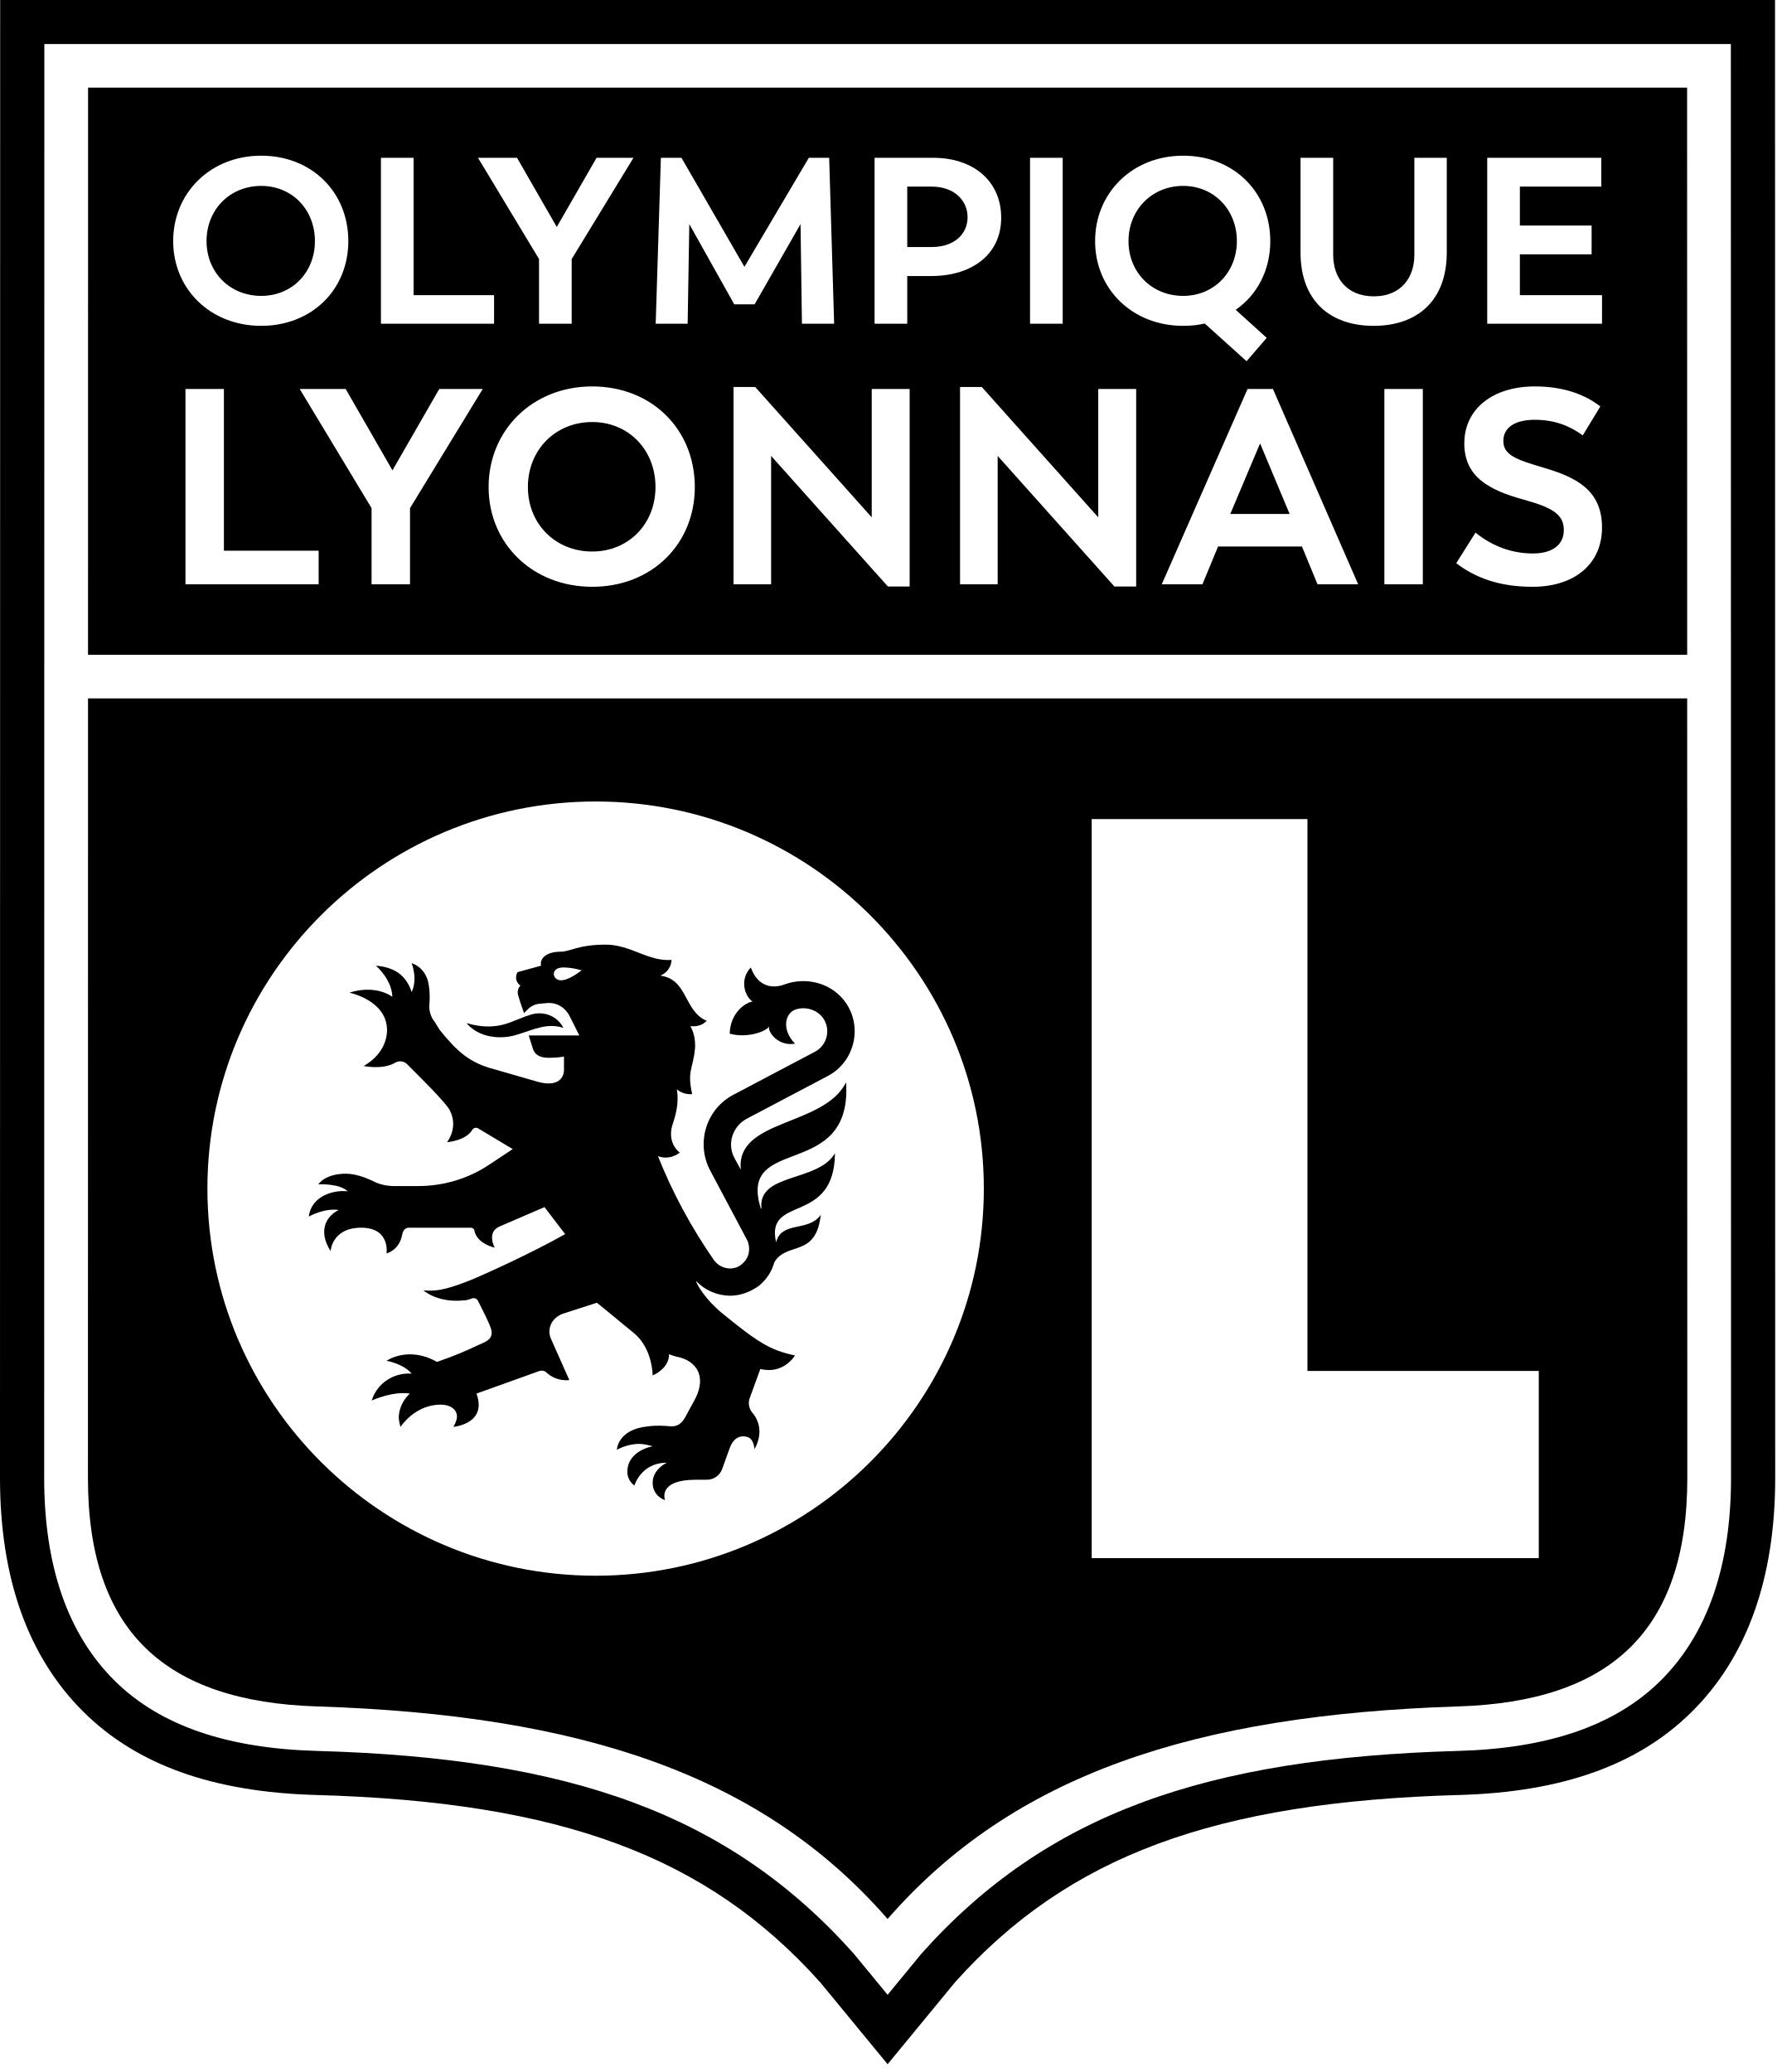
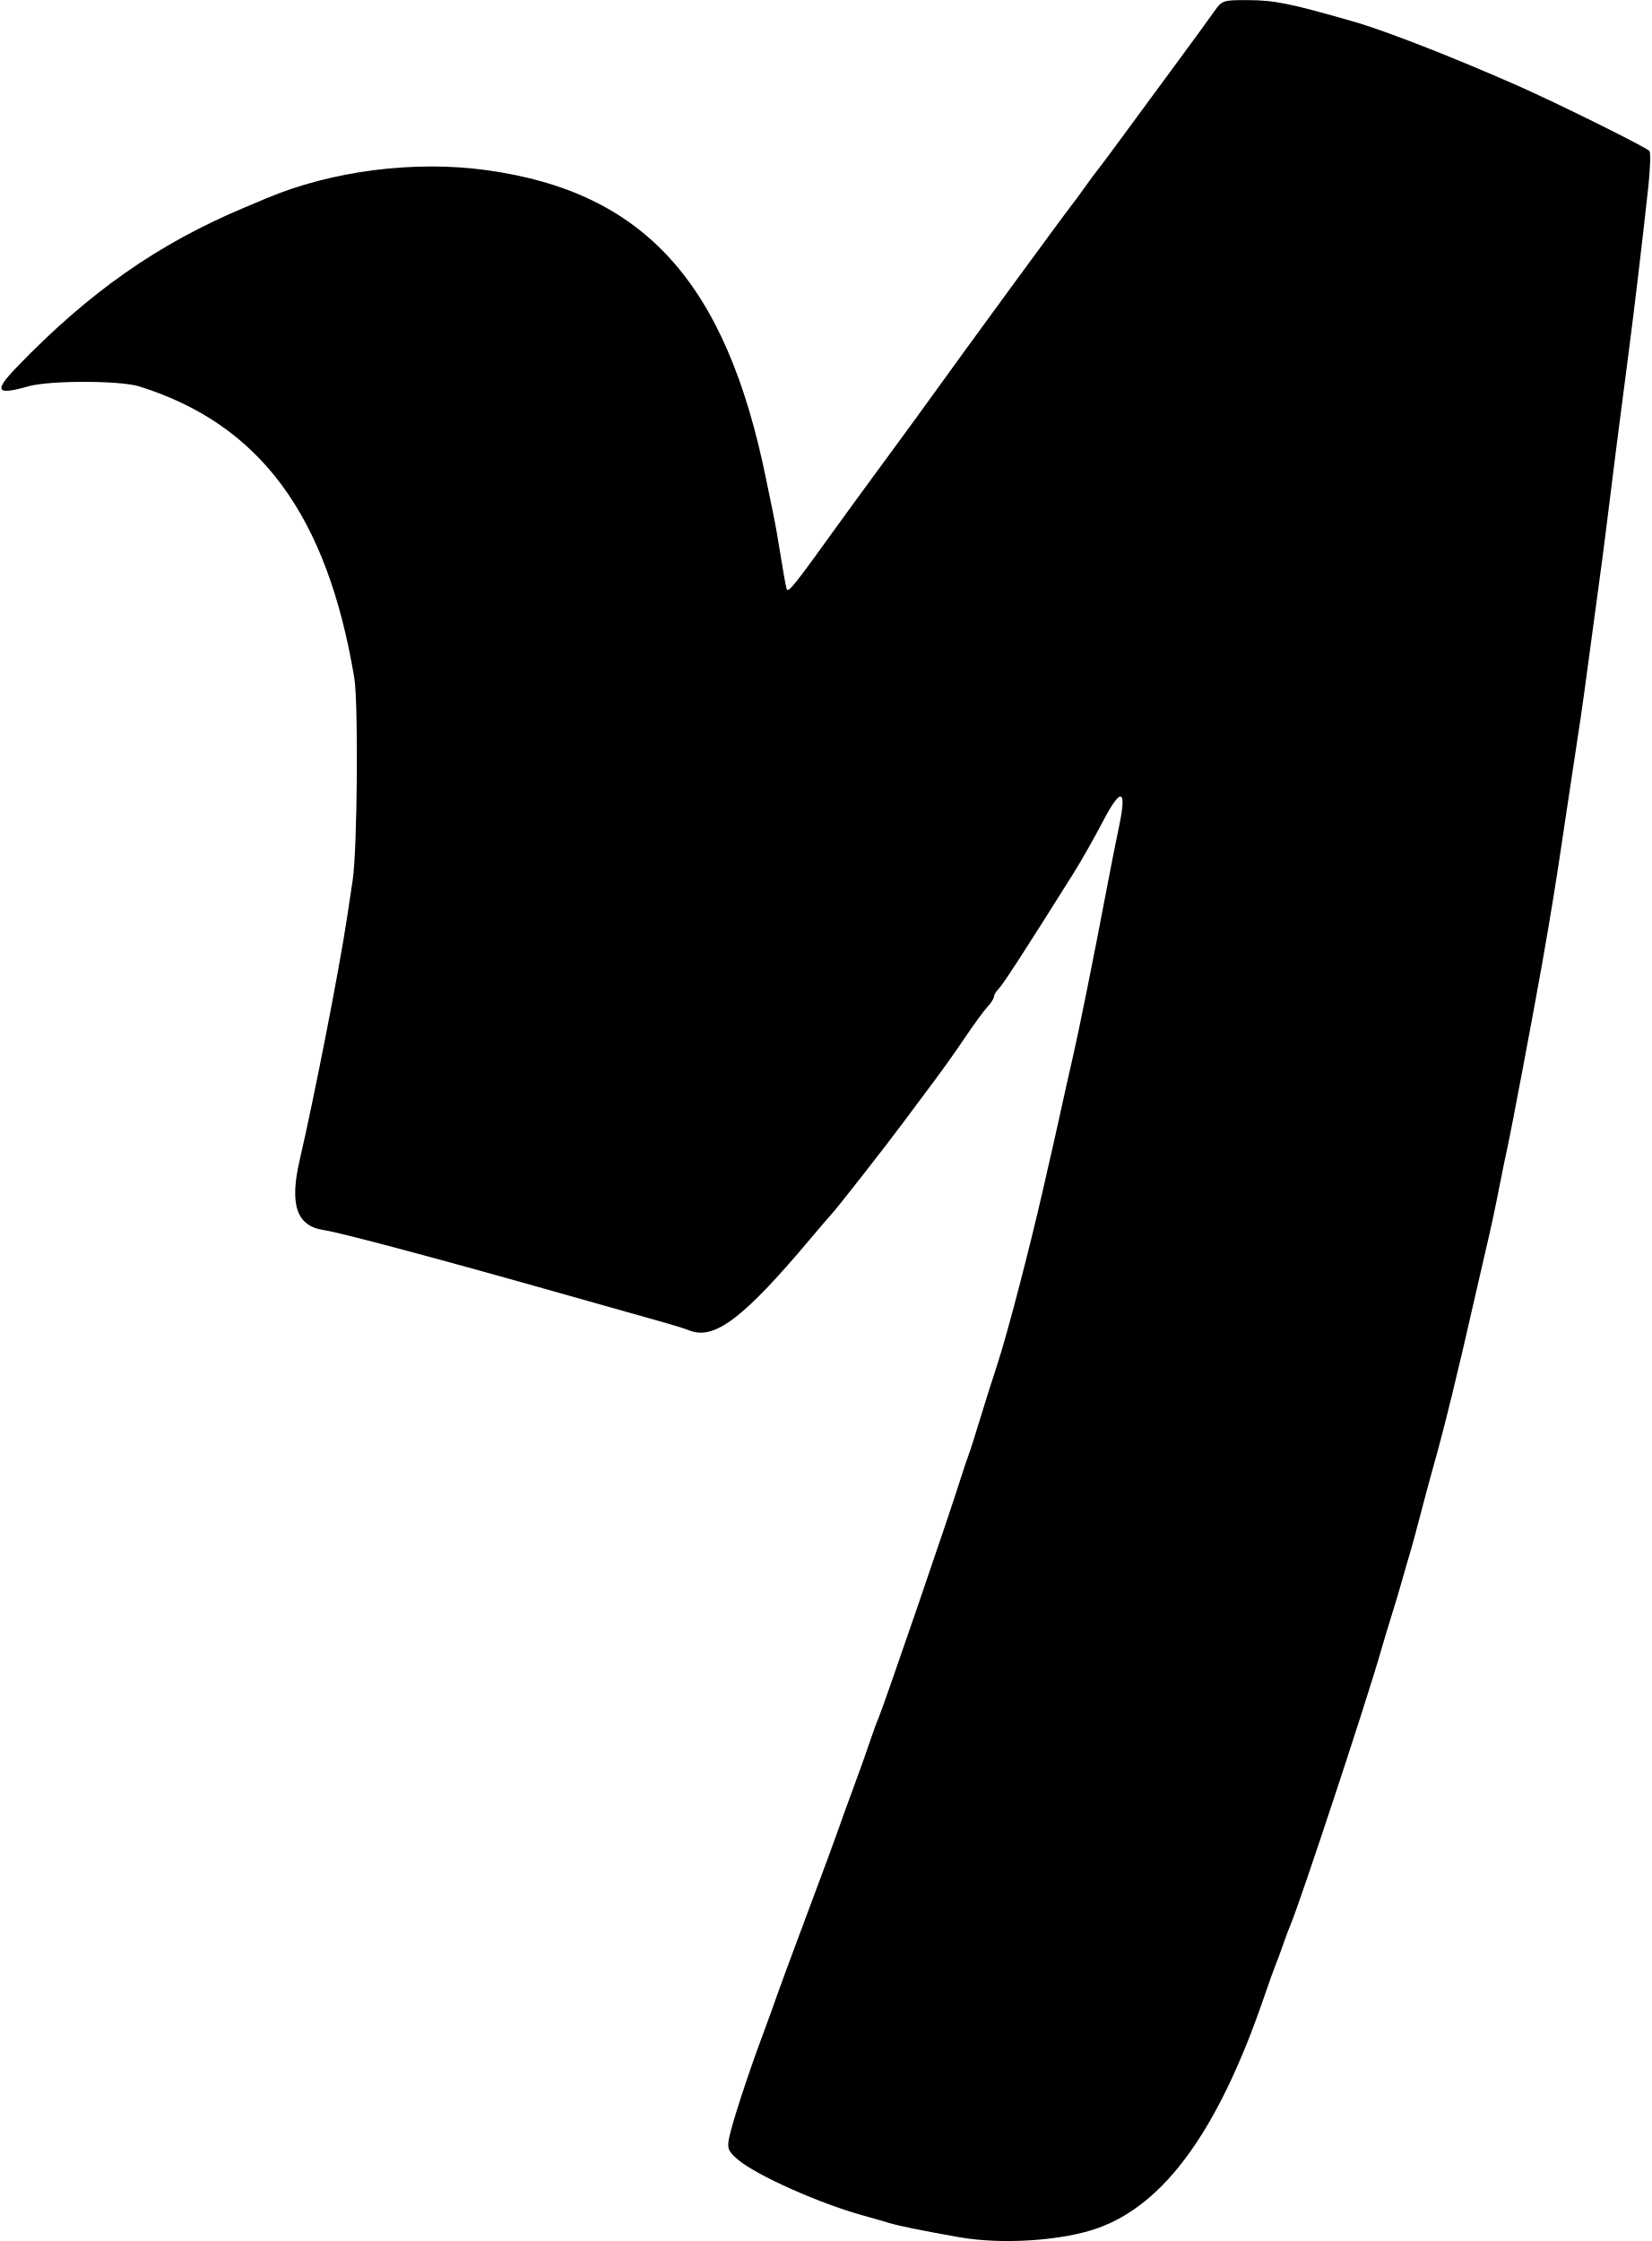
- <svg xmlns="http://www.w3.org/2000/svg" width="43" height="50" viewBox="0 0 43 50" fill="none">
-   <path d="M42.832 0H0.004L0 35.668C0 38.088 0.679 39.988 2.018 41.313C3.308 42.59 5.139 43.245 7.618 43.315C13.535 43.48 17.064 44.79 19.792 47.836L21.418 49.812L23.044 47.836C25.771 44.79 29.301 43.48 35.219 43.315C37.697 43.245 39.529 42.59 40.818 41.313C42.157 39.988 42.836 38.088 42.836 35.668L42.832 0ZM40.068 40.559C38.947 41.669 37.304 42.193 35.188 42.252C29.09 42.422 25.247 43.77 22.234 47.145L21.418 48.137L20.602 47.145C17.589 43.77 13.746 42.422 7.647 42.252C5.532 42.193 3.889 41.669 2.768 40.559C1.638 39.441 1.066 37.795 1.066 35.668L1.07 1.062H41.766L41.77 35.668C41.77 37.795 41.198 39.44 40.068 40.559Z" fill="black" />
-   <path d="M14.291 10.184C13.397 10.184 12.738 10.861 12.738 11.753C12.738 12.638 13.397 13.309 14.291 13.309C15.165 13.309 15.817 12.645 15.817 11.753C15.817 10.854 15.165 10.184 14.291 10.184ZM22.48 4.503H21.892V5.961H22.48C23.04 5.961 23.348 5.636 23.348 5.243C23.348 4.838 23.028 4.503 22.48 4.503ZM29.687 12.403H31.119L30.406 10.7L29.687 12.403ZM6.303 7.14C7.046 7.14 7.599 6.576 7.599 5.818C7.599 5.055 7.046 4.486 6.303 4.486C5.544 4.486 4.984 5.061 4.984 5.818C4.984 6.57 5.544 7.14 6.303 7.14ZM28.55 7.14C29.293 7.14 29.846 6.57 29.846 5.818C29.846 5.061 29.293 4.486 28.55 4.486C27.791 4.486 27.231 5.067 27.231 5.818C27.231 6.57 27.791 7.14 28.55 7.14Z" fill="black" />
-   <path d="M40.71 2.115H2.125L2.124 15.801H40.712L40.71 2.115ZM28.55 3.757C29.767 3.757 30.652 4.634 30.652 5.818C30.652 6.519 30.337 7.117 29.818 7.476L30.566 8.153L30.08 8.717L29.07 7.806C28.904 7.846 28.733 7.863 28.55 7.863C27.322 7.863 26.425 6.975 26.425 5.818C26.425 4.656 27.322 3.757 28.55 3.757ZM24.855 3.808H25.643V7.812H24.855V3.808ZM15.947 3.808H16.444L17.963 6.439L19.517 3.808H20.008L20.128 7.812H19.351L19.317 5.408L18.209 7.344H17.718L16.633 5.408L16.593 7.812H15.822L15.947 3.808ZM12.476 3.808L13.435 5.477L14.395 3.808H15.286L13.795 6.251V7.812H13.007V6.251L11.534 3.808H12.476ZM9.192 3.808H9.98V7.122H11.922V7.812H9.192V3.808ZM6.303 3.757C7.52 3.757 8.405 4.634 8.405 5.818C8.405 6.992 7.52 7.863 6.303 7.863C5.076 7.863 4.179 6.975 4.179 5.818C4.179 4.656 5.076 3.757 6.303 3.757ZM7.689 14.1H4.475V9.386H5.403V13.289H7.689V14.1ZM9.894 12.262V14.1H8.966V12.262L7.232 9.386H8.341L9.47 11.35L10.6 9.386H11.649L9.894 12.262ZM14.291 14.16C12.846 14.16 11.79 13.114 11.79 11.753C11.79 10.385 12.846 9.325 14.291 9.325C15.724 9.325 16.766 10.358 16.766 11.753C16.766 13.134 15.724 14.16 14.291 14.16ZM21.95 14.153H21.425L18.607 11.002V14.1H17.7V9.339H18.224L21.035 12.484V9.386H21.95V14.153ZM21.892 6.661V7.812H21.104V3.808H22.52C23.491 3.808 24.159 4.372 24.159 5.255C24.159 6.12 23.48 6.655 22.486 6.661H21.892ZM27.416 14.153H26.891L24.074 11.002V14.1H23.166V9.339H23.691L26.501 12.484V9.386H27.416V14.153ZM31.792 14.1L31.416 13.188H29.392L29.015 14.1H28.033L30.104 9.386H30.716L32.773 14.1L31.792 14.1ZM34.333 14.1H33.405V9.386H34.333V14.1ZM34.911 6.092C34.911 7.248 34.209 7.863 33.146 7.863C32.084 7.863 31.382 7.248 31.382 6.092V3.808H32.17V6.154C32.17 6.695 32.49 7.151 33.152 7.151C33.809 7.151 34.129 6.695 34.129 6.154V3.808H34.911V6.092ZM36.982 14.16C36.195 14.16 35.611 13.952 35.14 13.59L35.604 12.853C36.028 13.195 36.498 13.356 36.996 13.356C37.419 13.356 37.735 13.174 37.735 12.792C37.735 12.416 37.467 12.249 36.761 12.055C35.96 11.833 35.334 11.525 35.334 10.7C35.334 9.868 36.02 9.325 37.036 9.325C37.729 9.325 38.246 9.52 38.616 9.808L38.192 10.506C37.87 10.271 37.507 10.13 37.029 10.13C36.599 10.13 36.276 10.291 36.276 10.64C36.276 10.982 36.586 11.089 37.238 11.283C38.038 11.518 38.657 11.827 38.657 12.732C38.657 13.611 37.991 14.16 36.982 14.16ZM38.657 7.812H35.887V3.808H38.64V4.503H36.675V5.442H38.406V6.137H36.675V7.122H38.657V7.812Z" fill="black" />
-   <path d="M40.712 16.854H2.124L2.122 35.668C2.122 39.371 3.99 41.063 7.647 41.178C14.016 41.383 18.381 42.822 21.418 46.307C24.456 42.822 28.82 41.383 35.189 41.178C38.846 41.063 40.715 39.371 40.715 35.668L40.712 16.854ZM14.373 38.024C9.207 38.024 5.005 33.833 5.005 28.683C5.005 23.532 9.207 19.341 14.373 19.341C19.538 19.341 23.74 23.532 23.74 28.683C23.74 33.833 19.538 38.024 14.373 38.024ZM37.131 37.6H26.343V19.765H31.549V33.083H37.131V37.6Z" fill="black" />
-   <path d="M12.501 24.96C12.886 24.843 13.213 24.676 13.594 24.805C13.454 24.521 13.127 24.393 12.828 24.479C12.672 24.521 12.532 24.591 12.404 24.634C12.018 24.805 11.653 24.805 11.256 24.688C11.552 25.045 12.092 25.099 12.501 24.96Z" fill="black" />
-   <path d="M20.416 26.119C19.875 27.194 17.748 26.996 17.876 28.226L17.721 27.942C17.538 27.601 17.678 27.178 18.02 26.996L19.977 25.964C20.599 25.638 20.828 24.816 20.416 24.207C20.089 23.726 19.463 23.559 18.926 23.757C18.926 23.757 18.358 24.009 18.117 23.346C17.833 23.645 17.977 24.052 18.16 24.168C17.977 24.195 17.62 24.448 17.608 24.944C18.02 25.057 18.471 24.901 18.557 24.773C18.53 24.928 18.798 25.255 19.183 25.185C18.856 24.843 18.942 24.463 19.183 24.366C19.409 24.281 19.692 24.351 19.848 24.549C20.062 24.831 19.961 25.227 19.661 25.382L17.705 26.414C17.04 26.755 16.783 27.59 17.141 28.253L18.02 29.909C18.117 30.091 18.09 30.332 17.934 30.475C17.736 30.685 17.394 30.642 17.223 30.402C16.686 29.626 16.231 28.792 15.877 27.9C16.176 28.012 16.402 27.814 16.402 27.814C16.402 27.814 16.06 27.574 16.247 27.081C16.344 26.783 16.375 26.527 16.332 26.286C16.418 26.36 16.546 26.414 16.702 26.403C16.573 25.821 16.729 25.794 16.772 25.285C16.783 25.057 16.729 24.886 16.659 24.762C16.783 24.773 16.927 24.762 17.055 24.634C16.499 24.405 16.601 23.629 15.935 23.544C16.188 23.431 16.204 23.206 16.204 23.164C15.636 23.206 15.223 22.795 14.613 22.795C13.948 22.795 13.765 22.966 13.524 22.966C13.181 22.966 13.014 23.133 13.057 23.303L12.489 23.459C12.403 23.614 12.489 23.741 12.559 23.784C12.559 23.784 12.462 23.87 12.501 24.009C12.544 24.168 12.645 24.448 12.645 24.448L12.758 24.335C12.816 24.281 12.898 24.238 12.999 24.223L13.181 24.207C13.411 24.18 13.621 24.292 13.738 24.506L13.979 24.987H12.758C12.758 24.987 12.843 25.254 12.87 25.34C12.929 25.468 13.042 25.526 13.255 25.526C13.481 25.526 13.609 25.495 13.609 25.495V25.821C13.609 26.003 13.466 26.243 12.972 26.104L11.937 25.805C11.326 25.65 11.027 25.367 10.614 24.859L10.49 24.661C10.389 24.533 10.346 24.378 10.362 24.223C10.373 24.095 10.373 23.928 10.346 23.769C10.292 23.389 10.008 23.261 9.934 23.245C9.949 23.288 10.078 23.629 9.934 23.94C9.821 23.602 9.595 23.346 9.07 23.303C9.07 23.303 9.455 23.629 9.467 24.052C9 23.741 8.432 23.955 8.432 23.955C8.432 23.955 9.339 24.137 9.339 24.859C9.339 25.127 9.199 25.483 8.775 25.724C8.775 25.724 9.226 25.821 9.525 25.65C9.611 25.596 9.724 25.596 9.809 25.666C10.105 25.964 10.758 26.6 10.856 26.798C11.069 27.221 10.786 27.562 10.786 27.562C10.786 27.562 11.241 27.531 11.396 27.264C11.423 27.221 11.482 27.205 11.524 27.221L12.372 27.729L11.793 28.113C11.283 28.451 10.688 28.621 10.089 28.621H9.51C9.327 28.621 9.14 28.579 8.985 28.493C8.829 28.423 8.588 28.323 8.347 28.323C7.837 28.323 7.682 28.579 7.682 28.579C7.682 28.579 8.191 28.551 8.39 28.749C8.078 28.707 7.511 28.846 7.452 29.358C7.452 29.358 7.822 29.145 8.176 29.199C7.923 29.316 7.639 29.653 7.977 30.192C7.977 30.192 8.008 29.626 8.716 29.626C9.424 29.626 9.327 30.246 9.327 30.246C9.327 30.246 9.638 30.177 9.708 29.781C9.724 29.696 9.778 29.626 9.864 29.626H11.353C11.412 29.626 11.45 29.668 11.45 29.711C11.524 30.021 11.937 30.107 11.937 30.107C11.937 30.107 11.735 29.738 12.05 29.599L13.139 29.129L13.637 29.781C12.816 30.246 11.653 30.77 11.338 30.898C10.688 31.154 10.502 31.154 10.218 31.139C10.218 31.139 10.56 31.449 11.198 31.379C11.256 31.379 11.311 31.363 11.38 31.336C11.439 31.309 11.509 31.336 11.536 31.395C11.637 31.592 11.793 31.903 11.836 32.031C11.937 32.298 11.75 32.368 11.552 32.453C11.283 32.581 10.999 32.709 10.544 32.865C9.852 32.469 9.327 32.838 9.327 32.838C9.327 32.838 9.735 32.907 9.934 33.148C9.537 33.117 9.113 33.346 8.969 33.795C9.07 33.753 9.51 33.571 9.891 33.629C9.778 33.726 9.622 33.939 9.622 34.222C9.638 34.362 9.665 34.432 9.665 34.432C9.665 34.432 10.008 33.896 10.63 33.896C10.898 33.896 11.027 34.036 11.027 34.18C11.027 34.292 10.941 34.432 10.941 34.432C10.941 34.432 11.766 34.362 11.497 33.629L12.999 33.09C13.069 33.062 13.154 33.074 13.197 33.132C13.298 33.218 13.481 33.33 13.738 33.303L13.298 32.314C13.181 32.058 13.325 31.775 13.621 31.689L14.403 31.437C14.403 31.437 14.613 31.604 15.297 32.17C15.749 32.539 15.749 33.191 15.749 33.191C15.749 33.191 16.145 33.035 16.145 32.678C16.219 32.709 16.305 32.737 16.387 32.752C16.783 32.849 17.055 33.191 16.783 33.741L16.53 34.207C16.429 34.377 16.332 34.42 16.188 34.42C16.032 34.404 15.834 34.393 15.636 34.42C14.901 34.49 14.885 34.986 14.885 34.986C14.885 34.986 15.126 34.843 15.422 34.843C15.539 34.843 15.651 34.874 15.749 34.901C15.749 34.901 15.138 34.998 15.138 35.522C15.138 35.735 15.309 35.848 15.309 35.848C15.309 35.848 15.465 35.297 16.091 35.297C16.091 35.297 15.749 35.452 15.749 35.778C15.749 36.115 16.048 36.2 16.048 36.2C16.048 36.2 15.85 35.708 16.799 35.708H17.055C17.223 35.708 17.367 35.607 17.425 35.452L17.608 34.944C17.721 34.645 17.907 34.645 18.02 34.672C18.203 34.715 18.203 34.971 18.203 34.971C18.203 34.971 18.514 34.505 18.145 34.079C18.075 33.993 18.047 33.854 18.09 33.741L18.347 33.035C18.911 33.175 19.183 32.709 19.183 32.709C18.584 32.581 18.288 32.395 17.425 31.689C17.04 31.379 16.799 30.983 16.799 30.913C16.904 31.025 17.032 31.114 17.173 31.174C17.314 31.235 17.466 31.267 17.619 31.267C17.86 31.267 18.102 31.181 18.316 31.026C18.503 30.871 18.627 30.673 18.685 30.46C18.985 29.952 19.692 30.359 19.805 29.316C19.506 29.738 18.856 29.455 18.728 29.979C18.46 28.819 20.132 29.583 20.148 27.83C19.735 28.536 18.273 28.295 18.374 29.172L18.358 29.16C17.79 27.349 20.572 28.52 20.416 26.119ZM13.536 23.656C13.325 23.656 13.267 23.346 13.594 23.346C13.823 23.346 14.033 23.416 14.033 23.416C14.033 23.416 13.738 23.656 13.536 23.656Z" fill="black" />
+ <svg xmlns="http://www.w3.org/2000/svg" width="457" height="620" viewBox="273 96 457 620" version="1.1">
+   <path d="M 608.879 99.250 C 607.638 101.037, 602.964 107.450, 598.492 113.500 C 594.021 119.550, 587.566 128.325, 584.146 133 C 580.727 137.675, 577.377 142.175, 576.701 143 C 576.025 143.825, 574.359 146.075, 573 148 C 571.641 149.925, 569.981 152.175, 569.311 153 C 567.786 154.879, 537.283 196.563, 531.991 204 C 529.838 207.025, 523.772 215.350, 518.509 222.500 C 513.247 229.650, 507.163 237.975, 504.990 241 C 492.650 258.178, 491.024 260.205, 490.630 258.899 C 490.398 258.129, 489.677 254.125, 489.027 250 C 488.378 245.875, 487.468 240.700, 487.005 238.500 C 486.541 236.300, 485.614 231.800, 484.943 228.500 C 473.894 174.121, 451.279 149.120, 407.678 143.083 C 387.605 140.304, 364.652 143.255, 346.500 150.948 C 345.400 151.415, 342.700 152.553, 340.500 153.478 C 316.649 163.509, 297.692 176.800, 277.715 197.500 C 271.190 204.261, 271.882 205.430, 280.897 202.871 C 286.712 201.220, 306.181 201.238, 311.500 202.900 C 344.952 213.351, 363.499 238.469, 371.015 283.500 C 372.186 290.513, 371.870 330.978, 370.578 339.500 C 370.245 341.700, 369.498 346.650, 368.918 350.500 C 366.836 364.337, 359.856 400.002, 355.934 416.847 C 353.050 429.236, 355.042 435.167, 362.464 436.291 C 367.103 436.994, 393.382 443.986, 425 452.930 C 440.675 457.364, 455.300 461.490, 457.500 462.100 C 459.700 462.710, 462.534 463.611, 463.797 464.104 C 470.673 466.786, 478.670 460.735, 496.974 439 C 499.984 435.425, 502.688 432.275, 502.981 432 C 503.995 431.049, 518.530 412.478, 522.940 406.500 C 525.374 403.200, 529.231 398.025, 531.512 395 C 533.793 391.975, 537.626 386.575, 540.031 383 C 542.435 379.425, 545.212 375.628, 546.201 374.561 C 547.191 373.495, 548 372.226, 548 371.740 C 548 371.254, 548.609 370.248, 549.354 369.503 C 550.538 368.319, 556.570 359.002, 570.073 337.500 C 572.145 334.200, 575.774 327.793, 578.137 323.262 C 583.181 313.591, 584.849 314.130, 582.599 324.702 C 581.804 328.441, 580.177 336.675, 578.983 343 C 575.889 359.398, 571.557 380.933, 569.982 387.750 C 568.951 392.213, 567.627 398.133, 566.070 405.250 C 565.123 409.577, 564.335 413.058, 561.484 425.500 C 557.692 442.045, 551.665 465.131, 549.083 473 C 547.549 477.675, 545.274 484.875, 544.028 489 C 542.782 493.125, 541.414 497.400, 540.990 498.500 C 540.565 499.600, 539.512 502.750, 538.649 505.500 C 535.430 515.760, 517.322 568.504, 515.990 571.500 C 515.501 572.600, 514.433 575.525, 513.616 578 C 512.800 580.475, 510.712 586.325, 508.977 591 C 507.241 595.675, 505.452 600.625, 505 602 C 504.548 603.375, 500.723 613.725, 496.500 625 C 492.277 636.275, 488.452 646.625, 488 648 C 487.548 649.375, 485.755 654.325, 484.016 659 C 479.789 670.360, 475.428 683.763, 474.681 687.692 C 474.163 690.412, 474.533 691.271, 477.186 693.503 C 482.419 697.906, 499.851 705.665, 512 708.998 C 514.475 709.676, 517.625 710.582, 519 711.009 C 521.567 711.807, 528.003 713.114, 538.417 714.955 C 550.128 717.024, 566.657 715.965, 576.500 712.515 C 595.304 705.925, 610.233 685.174, 622.914 648 C 624.133 644.425, 625.506 640.600, 625.965 639.500 C 626.423 638.400, 627.339 635.925, 628 634 C 628.661 632.075, 629.586 629.600, 630.056 628.500 C 632.751 622.193, 651.230 566.236, 654.990 553 C 655.693 550.525, 657.047 546.025, 658 543 C 658.953 539.975, 660.295 535.475, 660.982 533 C 661.669 530.525, 662.584 527.375, 663.015 526 C 663.446 524.625, 664.792 519.675, 666.007 515 C 667.222 510.325, 668.794 504.475, 669.500 502 C 672.428 491.742, 676.274 476.074, 681.038 455 C 682.219 449.775, 683.565 443.925, 684.030 442 C 685.298 436.740, 686.703 430.192, 688 423.500 C 688.639 420.200, 689.566 415.700, 690.059 413.500 C 691.070 408.993, 697.078 377.205, 699.509 363.500 C 702.031 349.285, 703.720 338.826, 705.889 324 C 706.412 320.425, 707.362 314.125, 708 310 C 709.895 297.750, 711.037 289.920, 712.011 282.500 C 712.517 278.650, 713.368 272.350, 713.901 268.500 C 715.575 256.427, 717.111 244.761, 717.982 237.500 C 718.912 229.750, 721.228 211.622, 723.541 194 C 725.146 181.767, 727.470 162.201, 729.045 147.657 C 729.572 142.793, 729.717 138.352, 729.368 137.787 C 728.829 136.915, 704.036 124.616, 693 119.747 C 674.922 111.770, 656.317 104.503, 647.500 101.973 C 629.956 96.940, 625.689 96.072, 618.318 96.036 C 611.329 96.001, 611.076 96.087, 608.879 99.250" stroke="none" fill="black" fill-rule="evenodd" />
</svg>
